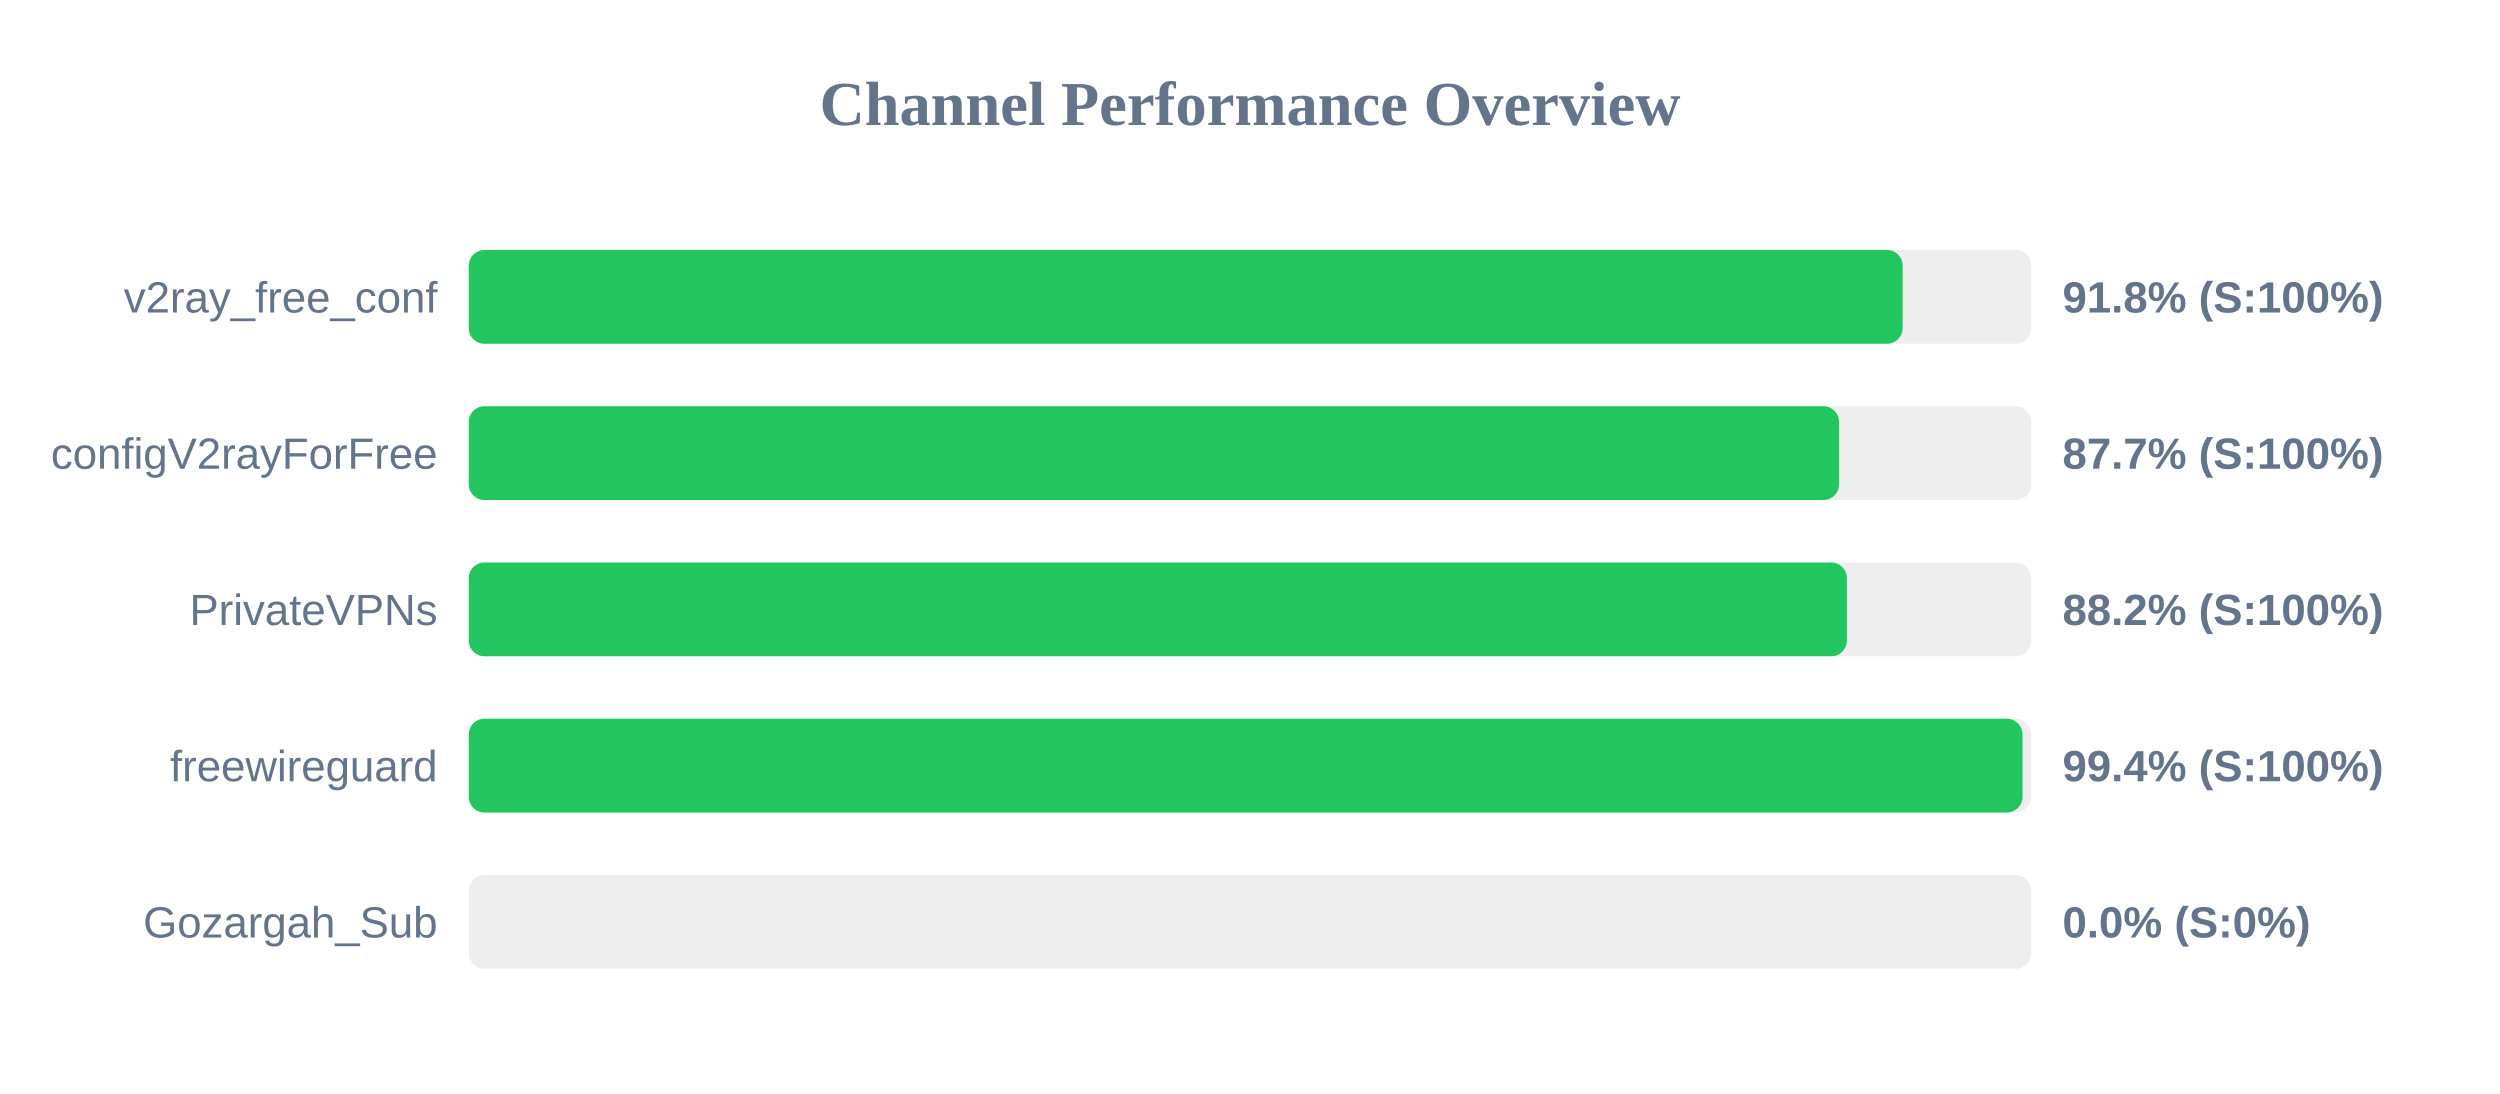
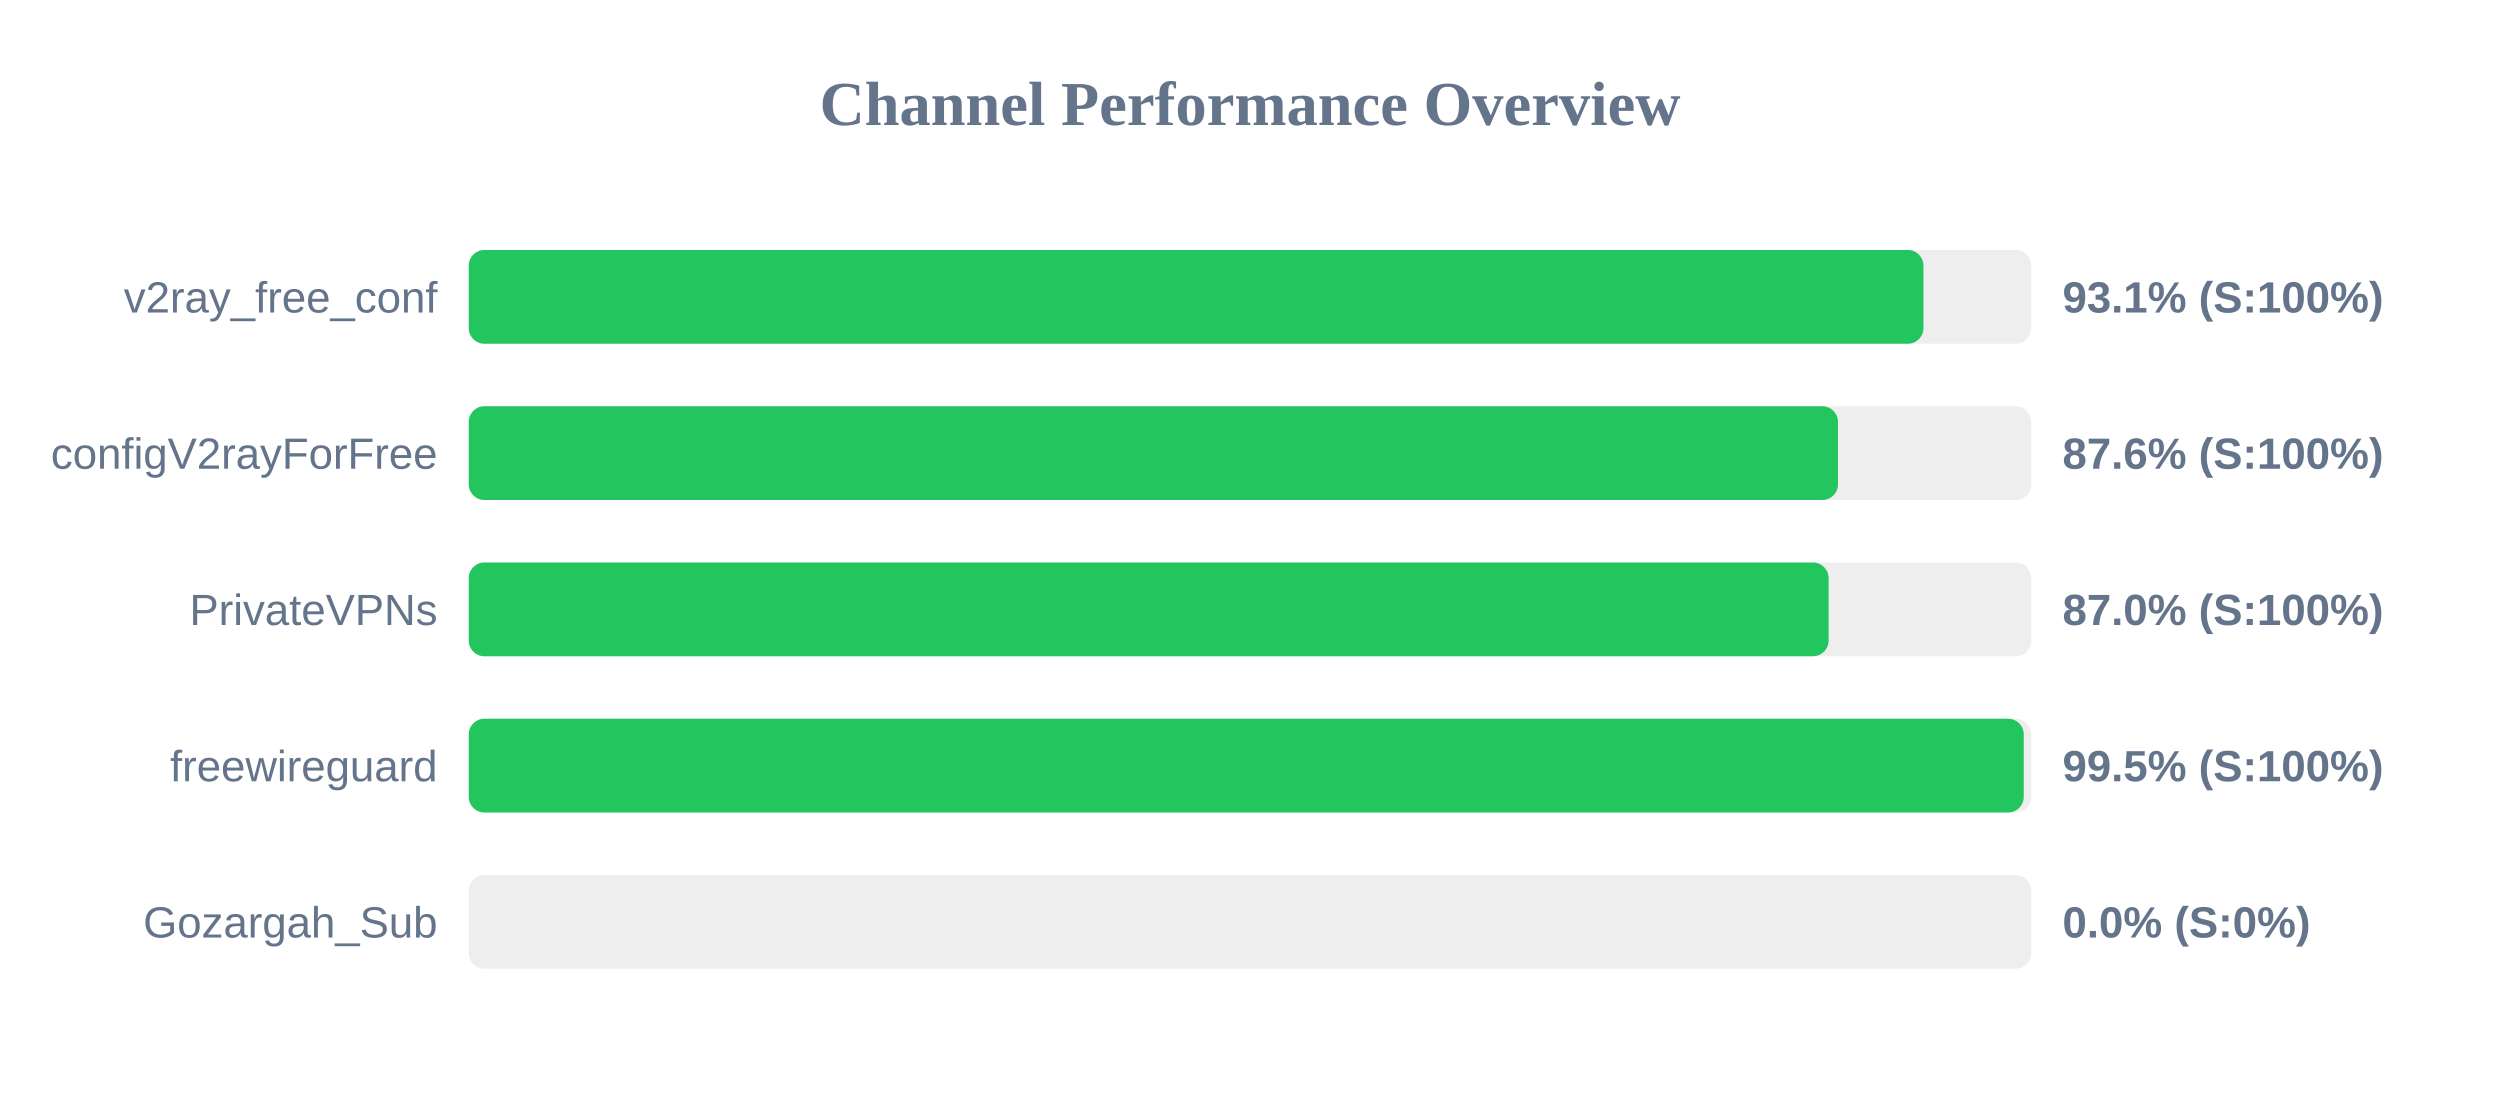
<svg xmlns="http://www.w3.org/2000/svg" width="800" height="350" version="1.1">
  <style>
        .row { font: 14px Arial; fill: #64748b; }
        .score { font: bold 14px Arial; fill: #64748b; }
    </style>
  <text x="400" y="40" text-anchor="middle" font-size="20px" font-weight="bold" fill="#64748b">Channel Performance Overview</text>
  <rect x="150" y="80" width="500" height="30" fill="#eee" rx="5" />
-   <rect x="150" y="80" width="458.85" height="30" fill="#22c55e" rx="5" />
+   <rect x="150" y="80" width="465.5" height="30" fill="#22c55e" rx="5" />
  <text x="140" y="100" text-anchor="end" class="row">v2ray_free_conf</text>
-   <text x="660" y="100" text-anchor="start" class="score">91.8% (S:100%)</text>
+   <text x="660" y="100" text-anchor="start" class="score">93.1% (S:100%)</text>
  <rect x="150" y="130" width="500" height="30" fill="#eee" rx="5" />
-   <rect x="150" y="130" width="438.5" height="30" fill="#22c55e" rx="5" />
+   <rect x="150" y="130" width="438.15" height="30" fill="#22c55e" rx="5" />
  <text x="140" y="150" text-anchor="end" class="row">configV2rayForFree</text>
-   <text x="660" y="150" text-anchor="start" class="score">87.7% (S:100%)</text>
+   <text x="660" y="150" text-anchor="start" class="score">87.6% (S:100%)</text>
  <rect x="150" y="180" width="500" height="30" fill="#eee" rx="5" />
-   <rect x="150" y="180" width="441.0" height="30" fill="#22c55e" rx="5" />
+   <rect x="150" y="180" width="435.15" height="30" fill="#22c55e" rx="5" />
  <text x="140" y="200" text-anchor="end" class="row">PrivateVPNs</text>
-   <text x="660" y="200" text-anchor="start" class="score">88.2% (S:100%)</text>
+   <text x="660" y="200" text-anchor="start" class="score">87.0% (S:100%)</text>
  <rect x="150" y="230" width="500" height="30" fill="#eee" rx="5" />
-   <rect x="150" y="230" width="497.2" height="30" fill="#22c55e" rx="5" />
+   <rect x="150" y="230" width="497.6" height="30" fill="#22c55e" rx="5" />
  <text x="140" y="250" text-anchor="end" class="row">freewireguard</text>
-   <text x="660" y="250" text-anchor="start" class="score">99.4% (S:100%)</text>
+   <text x="660" y="250" text-anchor="start" class="score">99.5% (S:100%)</text>
  <rect x="150" y="280" width="500" height="30" fill="#eee" rx="5" />
  <rect x="150" y="280" width="0.0" height="30" fill="#ef4444" rx="5" />
  <text x="140" y="300" text-anchor="end" class="row">Gozargah_Sub</text>
  <text x="660" y="300" text-anchor="start" class="score">0.0% (S:0%)</text>
</svg>
